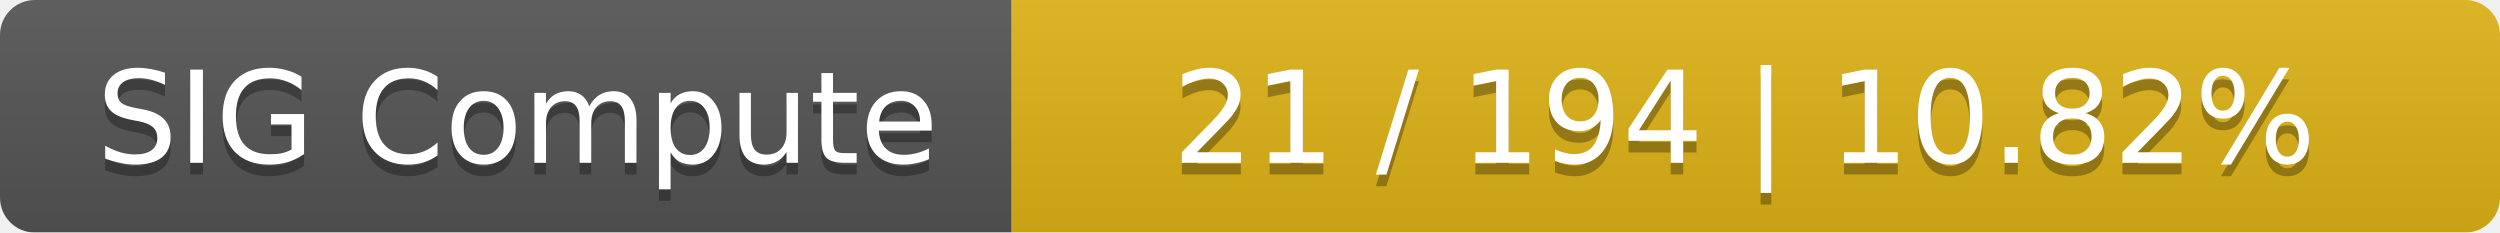
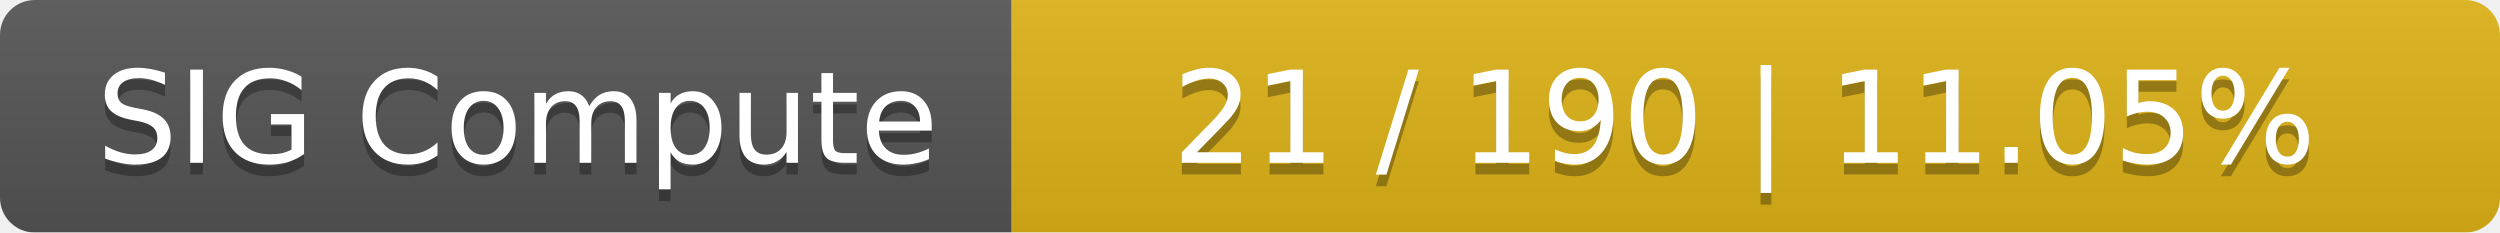
<svg xmlns="http://www.w3.org/2000/svg" width="215" height="20">
  <linearGradient id="smooth" x2="0" y2="100%">
    <stop offset="0" stop-color="#bbb" stop-opacity=".1" />
    <stop offset="1" stop-opacity=".1" />
  </linearGradient>
  <mask id="round">
    <rect width="215" height="20" rx="3" fill="#fff" />
  </mask>
  <g mask="url(#round)">
    <rect width="87" height="20" fill="#555" />
    <rect x="87" width="128" height="20" fill="#dfb317" />
    <rect width="215" height="20" fill="url(#smooth)" />
  </g>
  <g fill="#fff" text-anchor="middle" font-family="DejaVu Sans,Verdana,Geneva,sans-serif" font-size="11">
    <text x="44.5" y="15" fill="#010101" fill-opacity=".3">SIG Compute</text>
    <text x="44.5" y="14">SIG Compute</text>
-     <text x="150" y="15" fill="#010101" fill-opacity=".3">21 / 194    |    10.82%</text>
-     <text x="150" y="14">21 / 194    |    10.82%</text>
+     <text x="150" y="15" fill="#010101" fill-opacity=".3">21 / 190    |    11.05%</text>
+     <text x="150" y="14">21 / 190    |    11.05%</text>
  </g>
</svg>
